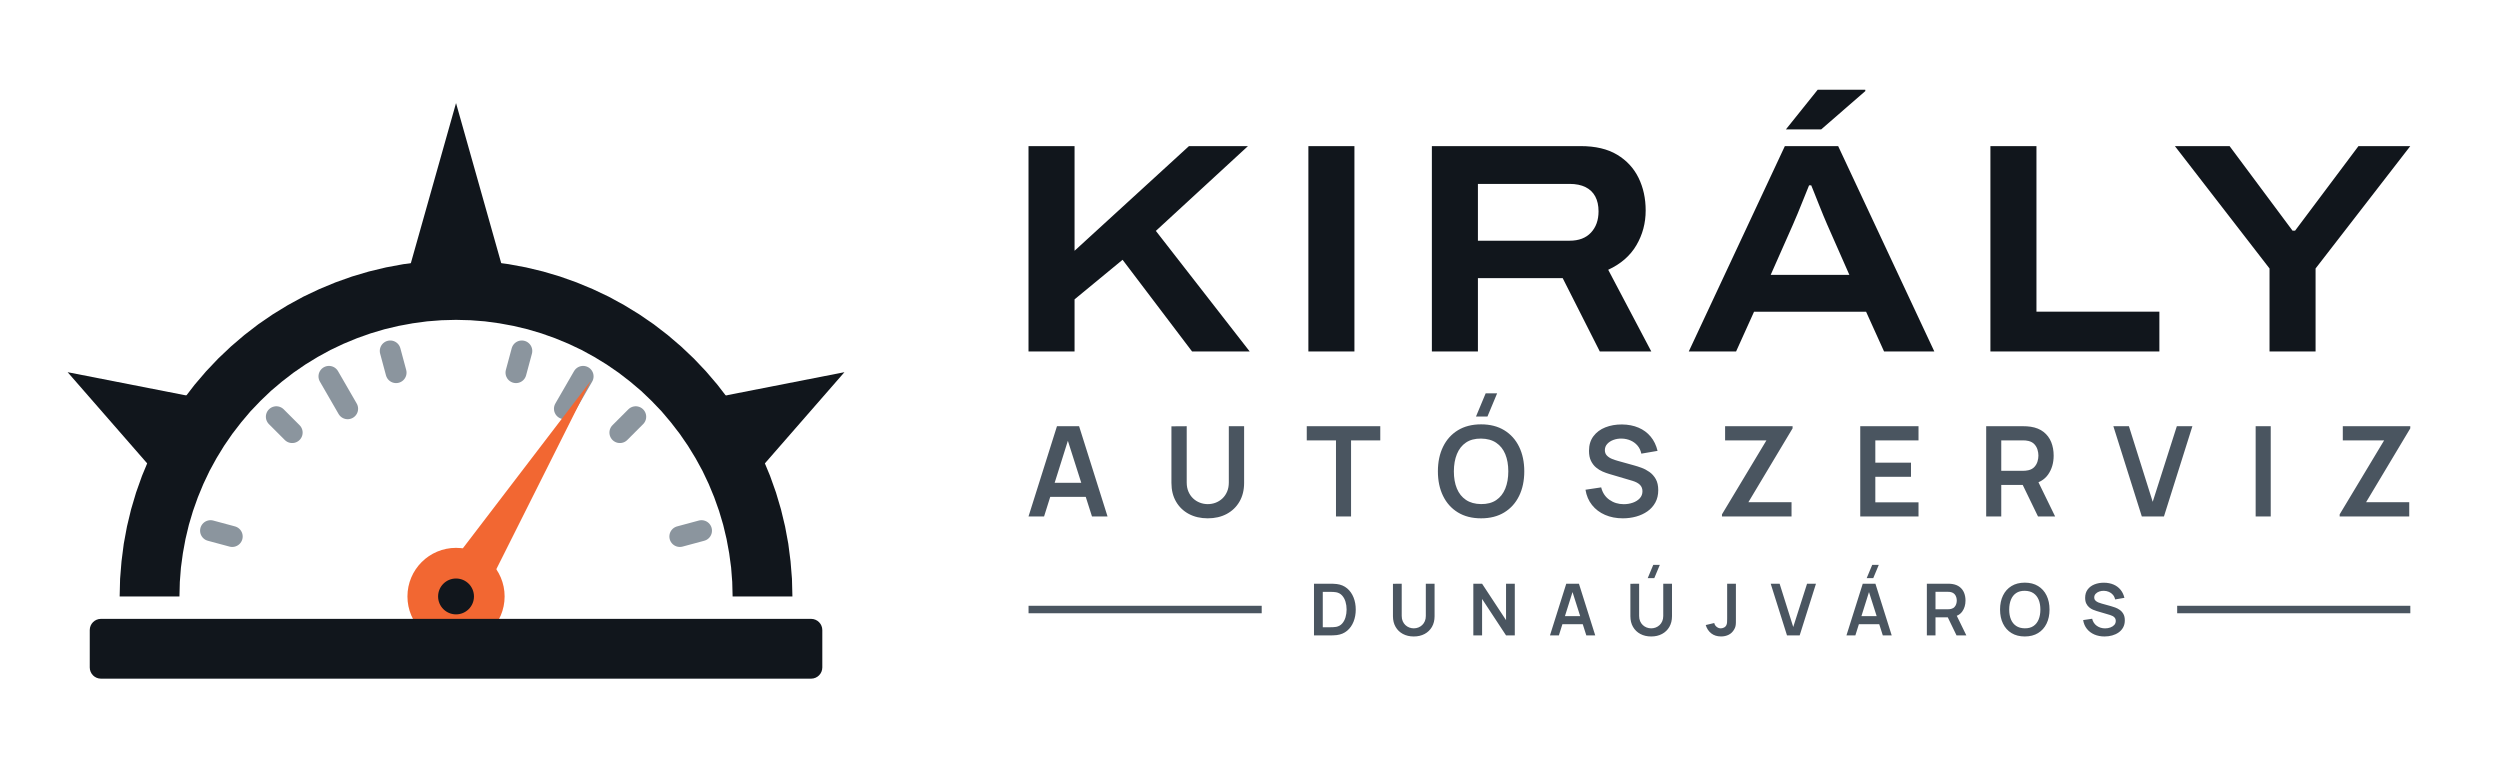
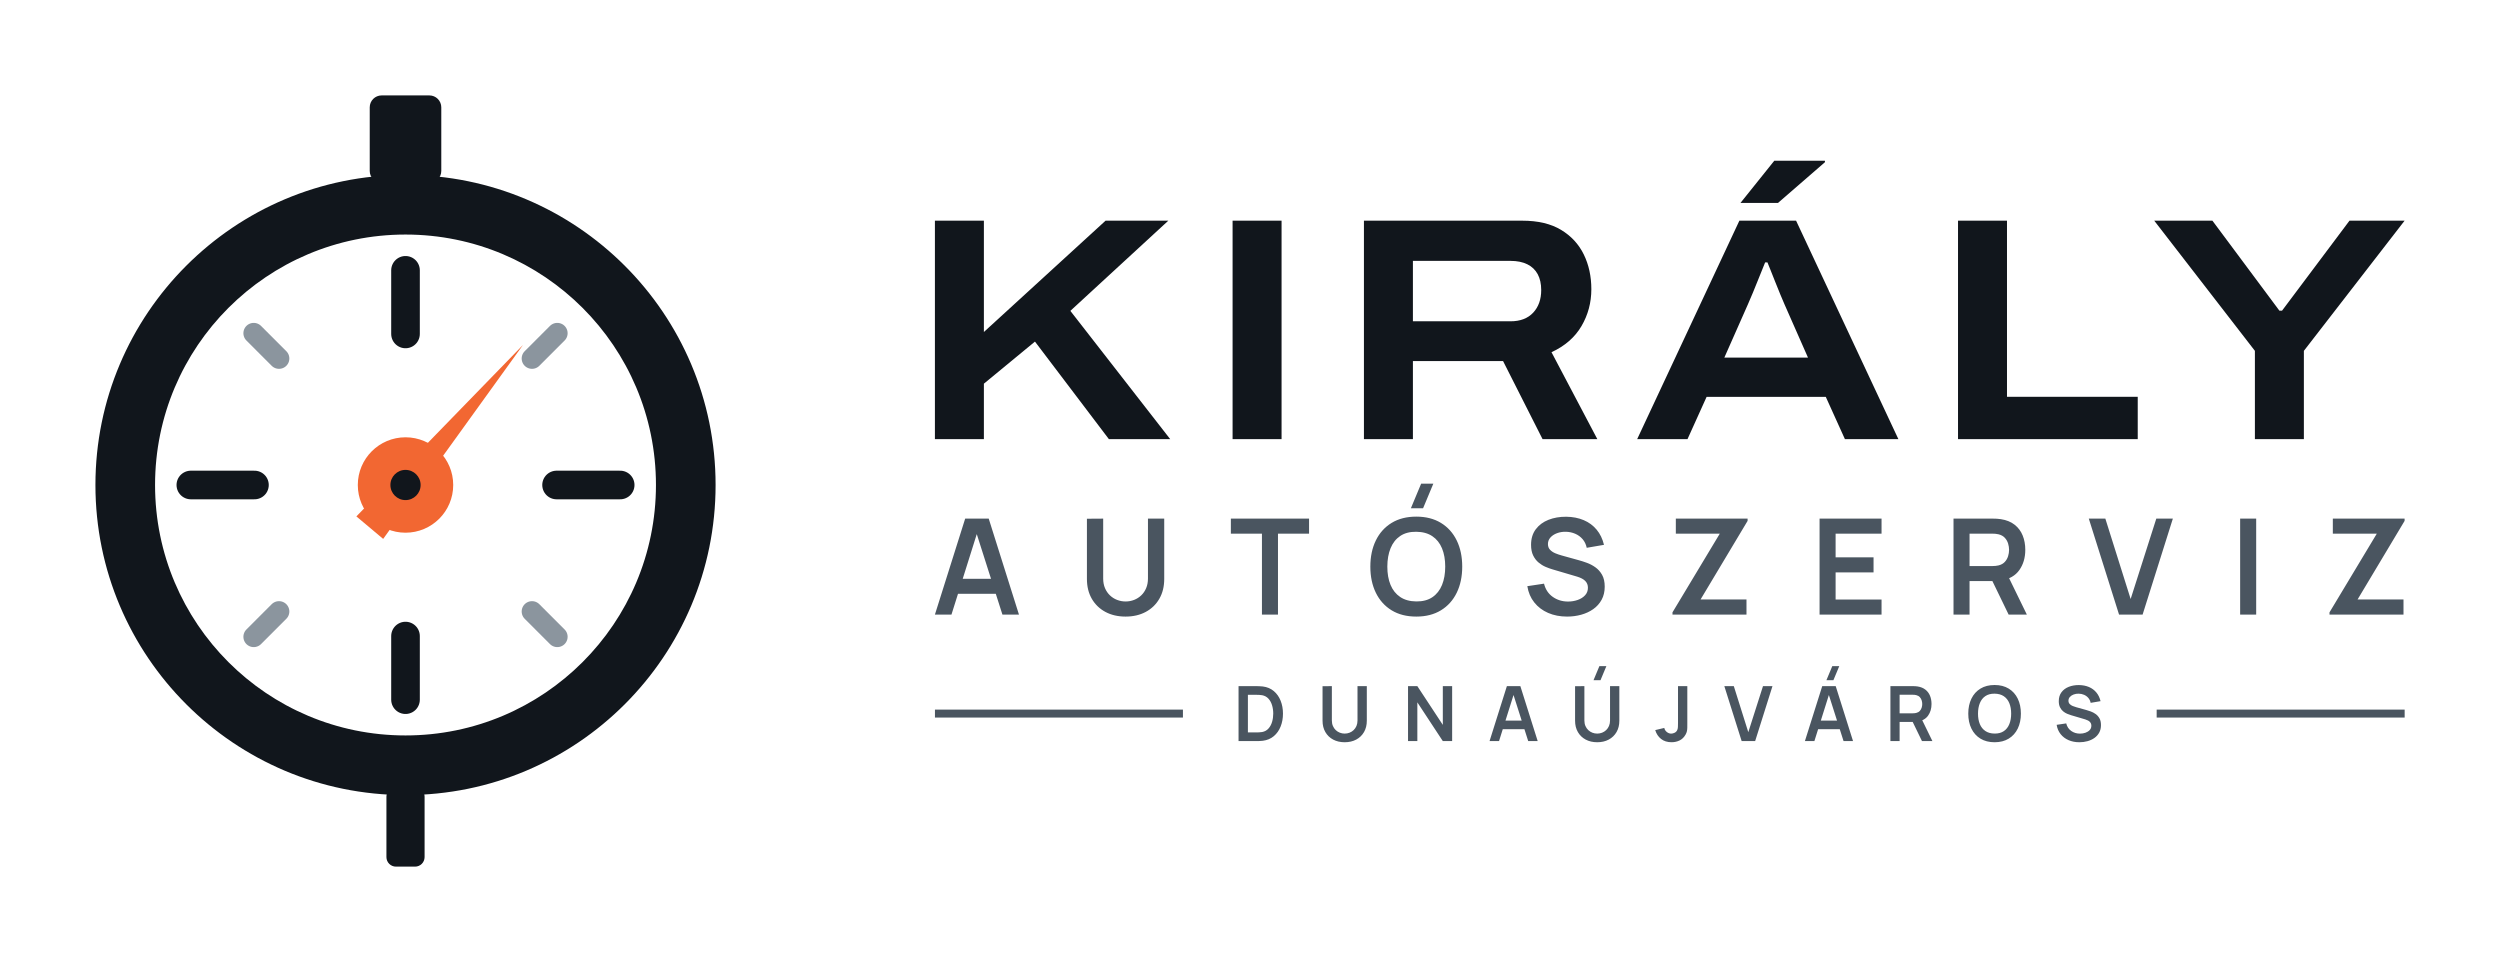
- <svg xmlns="http://www.w3.org/2000/svg" viewBox="-1 -5.79 334.43 102.79" width="1337.74" height="411.15" role="img">
-   <path d="M15 74 L15.06 71.64 L15.25 69.3 L15.55 66.96 L15.98 64.64 L16.53 62.35 L17.2 60.09 L17.99 57.87 L18.89 55.7 L19.9 53.57 L21.03 51.5 L22.26 49.49 L23.59 47.55 L25.03 45.68 L26.56 43.89 L28.18 42.18 L29.89 40.56 L31.68 39.03 L33.55 37.59 L35.49 36.26 L37.5 35.03 L39.57 33.9 L41.7 32.89 L43.87 31.99 L46.09 31.2 L48.35 30.53 L50.64 29.98 L52.96 29.55 L55.3 29.25 L57.64 29.06 L60 29 L62.36 29.06 L64.7 29.25 L67.04 29.55 L69.36 29.98 L71.65 30.53 L73.91 31.2 L76.13 31.99 L78.3 32.89 L80.43 33.9 L82.5 35.03 L84.51 36.26 L86.45 37.59 L88.32 39.03 L90.11 40.56 L91.82 42.18 L93.44 43.89 L94.97 45.68 L96.41 47.55 L97.74 49.49 L98.97 51.5 L100.1 53.57 L101.11 55.7 L102.01 57.87 L102.8 60.09 L103.47 62.35 L104.02 64.64 L104.45 66.96 L104.75 69.3 L104.94 71.64 L105 74 L97 74 L96.95 72.06 L96.8 70.13 L96.54 68.21 L96.19 66.31 L95.74 64.42 L95.19 62.57 L94.54 60.74 L93.8 58.95 L92.97 57.2 L92.04 55.5 L91.03 53.85 L89.93 52.25 L88.75 50.72 L87.5 49.24 L86.16 47.84 L84.76 46.5 L83.28 45.25 L81.75 44.07 L80.15 42.97 L78.5 41.96 L76.8 41.03 L75.05 40.2 L73.26 39.46 L71.43 38.81 L69.58 38.26 L67.69 37.81 L65.79 37.46 L63.87 37.2 L61.94 37.05 L60 37 L58.06 37.05 L56.13 37.2 L54.21 37.46 L52.31 37.81 L50.42 38.26 L48.57 38.81 L46.74 39.46 L44.95 40.2 L43.2 41.03 L41.5 41.96 L39.85 42.97 L38.25 44.07 L36.72 45.25 L35.24 46.5 L33.84 47.84 L32.5 49.24 L31.25 50.72 L30.07 52.25 L28.97 53.85 L27.96 55.5 L27.03 57.2 L26.2 58.95 L25.46 60.74 L24.81 62.57 L24.26 64.42 L23.81 66.31 L23.46 68.21 L23.2 70.13 L23.05 72.06 L23 74Z" fill="#11161C" />
-   <path d="M19.04 56.61 L8.04 44 L24.46 47.22Z" fill="#11161C" />
-   <path d="M53.81 29.93 L60 8 L66.19 29.93Z" fill="#11161C" />
-   <path d="M95.54 47.22 L111.96 44 L100.96 56.61Z" fill="#11161C" />
-   <line x1="27.16" y1="65.2" x2="30.06" y2="65.98" stroke="#8B959E" stroke-width="2.8" stroke-linecap="round" />
-   <line x1="35.96" y1="49.96" x2="38.08" y2="52.08" stroke="#8B959E" stroke-width="2.8" stroke-linecap="round" />
-   <line x1="43" y1="44.56" x2="45.5" y2="48.89" stroke="#8B959E" stroke-width="2.8" stroke-linecap="round" />
-   <line x1="51.2" y1="41.16" x2="51.98" y2="44.06" stroke="#8B959E" stroke-width="2.8" stroke-linecap="round" />
-   <line x1="68.8" y1="41.16" x2="68.02" y2="44.06" stroke="#8B959E" stroke-width="2.8" stroke-linecap="round" />
-   <line x1="77" y1="44.56" x2="74.5" y2="48.89" stroke="#8B959E" stroke-width="2.8" stroke-linecap="round" />
-   <line x1="84.04" y1="49.96" x2="81.92" y2="52.08" stroke="#8B959E" stroke-width="2.8" stroke-linecap="round" />
-   <line x1="92.84" y1="65.2" x2="89.94" y2="65.98" stroke="#8B959E" stroke-width="2.8" stroke-linecap="round" />
-   <path d="M57.29 72.3 L78.02 45.17 L62.71 75.7Z" fill="#F26732" />
-   <circle cx="60" cy="74" r="6.5" fill="#F26732" />
-   <circle cx="60" cy="74" r="2.4" fill="#11161C" />
-   <rect x="11" y="77" width="98" height="8" rx="1.5" fill="#11161C" />
-   <path d="M136.585 41.229V13.756H142.745V27.758L158.05 13.756H165.942L153.621 25.099L166.175 41.229H158.465L149.169 28.963L142.745 34.257V41.229ZM174.025 41.229V13.756H180.185V41.229ZM190.545 41.229V13.756H210.454Q213.418 13.756 215.332 14.908Q217.245 16.06 218.196 18.005Q219.147 19.95 219.147 22.373Q219.147 24.899 217.905 27.017Q216.663 29.134 214.135 30.299L219.899 41.229H213.01L208.045 31.416H196.705V41.229ZM196.705 26.411H208.976Q210.818 26.411 211.83 25.327Q212.842 24.244 212.842 22.481Q212.842 21.308 212.4 20.486Q211.957 19.665 211.094 19.239Q210.23 18.812 208.976 18.812H196.705ZM224.912 41.229 237.766 13.756H244.898L257.762 41.229H251.038L248.635 35.917H233.643L231.243 41.229ZM235.873 30.979H246.396L243.435 24.262Q243.251 23.838 242.927 23.064Q242.604 22.29 242.273 21.448Q241.942 20.606 241.665 19.917Q241.387 19.229 241.294 19H241.007Q240.69 19.791 240.274 20.818Q239.858 21.845 239.475 22.788Q239.091 23.73 238.834 24.288ZM237.904 11.523 242.16 6.213H248.523L248.535 6.392L242.625 11.523ZM265.265 41.229V13.756H271.425V35.905H287.869V41.229ZM302.605 41.229V30.127L289.945 13.756H297.262L305.685 25.072H306.021L314.502 13.756H321.434L308.765 30.127V41.229Z" fill="#11161C" />
-   <path d="M136.585 63.299 140.391 51.229H143.352L147.157 63.299H145.076L141.625 52.47H142.072L138.667 63.299ZM138.709 60.681V58.795H145.045V60.681ZM160.565 63.55Q159.126 63.55 158.031 62.964Q156.936 62.378 156.32 61.314Q155.704 60.251 155.704 58.815V51.243L157.749 51.229V58.762Q157.749 59.443 157.979 59.979Q158.21 60.515 158.606 60.888Q159.002 61.262 159.51 61.456Q160.018 61.65 160.565 61.65Q161.127 61.65 161.635 61.453Q162.142 61.255 162.535 60.881Q162.927 60.508 163.154 59.972Q163.381 59.436 163.381 58.762V51.229H165.427V58.815Q165.427 60.249 164.81 61.313Q164.194 62.377 163.099 62.964Q162.004 63.55 160.565 63.55ZM177.717 63.299V53.121H173.808V51.229H183.643V53.121H179.734V63.299ZM197.982 49.93H196.448L197.742 46.829H199.276ZM197.129 63.55Q195.32 63.55 194.026 62.76Q192.733 61.969 192.042 60.552Q191.351 59.136 191.351 57.264Q191.351 55.392 192.042 53.976Q192.733 52.559 194.026 51.768Q195.32 50.978 197.129 50.978Q198.938 50.978 200.231 51.768Q201.525 52.559 202.216 53.976Q202.907 55.392 202.907 57.264Q202.907 59.136 202.216 60.552Q201.525 61.969 200.231 62.76Q198.938 63.55 197.129 63.55ZM197.129 61.645Q198.344 61.659 199.152 61.113Q199.96 60.568 200.365 59.576Q200.769 58.584 200.769 57.264Q200.769 55.944 200.365 54.965Q199.96 53.987 199.152 53.442Q198.344 52.897 197.129 52.883Q195.913 52.869 195.107 53.414Q194.3 53.959 193.896 54.951Q193.491 55.944 193.488 57.264Q193.486 58.584 193.89 59.562Q194.294 60.54 195.104 61.085Q195.913 61.631 197.129 61.645ZM216.094 63.55Q214.772 63.55 213.712 63.089Q212.652 62.628 211.969 61.77Q211.285 60.911 211.095 59.725L213.196 59.41Q213.46 60.483 214.294 61.071Q215.128 61.659 216.219 61.659Q216.863 61.659 217.435 61.456Q218.006 61.254 218.362 60.866Q218.717 60.478 218.717 59.924Q218.717 59.668 218.634 59.456Q218.551 59.245 218.388 59.077Q218.225 58.908 217.97 58.771Q217.716 58.634 217.373 58.53L214.258 57.61Q213.856 57.494 213.389 57.295Q212.923 57.095 212.509 56.75Q212.096 56.405 211.83 55.864Q211.565 55.322 211.565 54.523Q211.565 53.357 212.158 52.567Q212.751 51.777 213.751 51.381Q214.751 50.985 215.979 50.992Q217.217 51.006 218.19 51.421Q219.164 51.835 219.816 52.621Q220.468 53.406 220.737 54.526L218.566 54.898Q218.435 54.262 218.051 53.816Q217.667 53.369 217.118 53.133Q216.57 52.897 215.951 52.883Q215.346 52.869 214.832 53.06Q214.318 53.251 214.003 53.601Q213.688 53.952 213.688 54.423Q213.688 54.871 213.956 55.149Q214.223 55.427 214.624 55.593Q215.025 55.758 215.432 55.867L217.594 56.468Q218.038 56.588 218.59 56.789Q219.142 56.99 219.653 57.35Q220.164 57.71 220.497 58.297Q220.829 58.884 220.829 59.784Q220.829 60.724 220.442 61.433Q220.054 62.142 219.389 62.611Q218.724 63.079 217.873 63.315Q217.021 63.55 216.094 63.55ZM229.353 63.299V63.019L235.302 53.121H229.773V51.229H238.8V51.514L232.885 61.396H238.66V63.299ZM247.852 63.299V51.229H255.647V53.121H249.869V56.102H254.641V57.993H249.869V61.407H255.647V63.299ZM264.699 63.299V51.229H269.686Q269.862 51.229 270.141 51.242Q270.419 51.254 270.653 51.296Q271.699 51.458 272.382 51.995Q273.065 52.533 273.396 53.347Q273.726 54.161 273.726 55.157Q273.726 56.637 272.98 57.696Q272.234 58.756 270.692 59.01L269.831 59.086H266.716V63.299ZM271.631 63.299 269.25 58.387 271.307 57.935 273.922 63.299ZM266.716 57.194H269.602Q269.773 57.194 269.98 57.177Q270.188 57.161 270.368 57.113Q270.868 56.986 271.156 56.668Q271.445 56.35 271.566 55.947Q271.687 55.543 271.687 55.157Q271.687 54.772 271.566 54.368Q271.445 53.964 271.156 53.647Q270.868 53.329 270.368 53.202Q270.188 53.153 269.98 53.137Q269.773 53.121 269.602 53.121H266.716ZM285.519 63.299 281.714 51.229H283.795L286.977 61.34L290.204 51.229H292.286L288.481 63.299ZM300.749 63.299V51.229H302.766V63.299ZM311.988 63.299V63.019L317.937 53.121H312.407V51.229H321.434V51.514L315.52 61.396H321.295V63.299Z" fill="#4A5560" />
-   <path d="M174.775 79.211V72.299H176.976Q177.065 72.299 177.323 72.304Q177.58 72.308 177.818 72.339Q178.641 72.441 179.209 72.92Q179.776 73.4 180.069 74.138Q180.362 74.876 180.362 75.755Q180.362 76.635 180.069 77.373Q179.776 78.111 179.209 78.59Q178.641 79.068 177.818 79.171Q177.581 79.2 177.322 79.206Q177.063 79.211 176.976 79.211ZM175.951 78.12H176.976Q177.123 78.12 177.345 78.111Q177.568 78.103 177.743 78.07Q178.232 77.975 178.539 77.63Q178.847 77.286 178.992 76.792Q179.138 76.298 179.138 75.755Q179.138 75.192 178.988 74.698Q178.839 74.204 178.529 73.867Q178.22 73.531 177.743 73.44Q177.568 73.403 177.344 73.396Q177.12 73.39 176.976 73.39H175.951ZM188.123 79.355Q187.299 79.355 186.672 79.019Q186.045 78.684 185.692 78.074Q185.339 77.465 185.339 76.643V72.307L186.511 72.299V76.612Q186.511 77.003 186.643 77.31Q186.775 77.616 187.001 77.83Q187.228 78.044 187.519 78.156Q187.81 78.267 188.123 78.267Q188.445 78.267 188.736 78.154Q189.027 78.04 189.251 77.826Q189.476 77.612 189.606 77.306Q189.736 76.999 189.736 76.612V72.299H190.907V76.643Q190.907 77.464 190.555 78.074Q190.202 78.683 189.575 79.019Q188.947 79.355 188.123 79.355ZM196.091 79.211V72.299H197.263L200.467 77.171V72.299H201.639V79.211H200.467L197.263 74.337V79.211ZM206.344 79.211 208.523 72.299H210.219L212.399 79.211H211.207L209.231 73.009H209.487L207.536 79.211ZM207.56 77.712V76.632H211.189V77.712ZM220.298 71.555H219.419L220.16 69.779H221.039ZM219.885 79.355Q219.061 79.355 218.434 79.019Q217.807 78.684 217.454 78.074Q217.101 77.465 217.101 76.643V72.307L218.272 72.299V76.612Q218.272 77.003 218.404 77.31Q218.536 77.616 218.763 77.83Q218.99 78.044 219.281 78.156Q219.571 78.267 219.885 78.267Q220.207 78.267 220.497 78.154Q220.788 78.04 221.013 77.826Q221.238 77.612 221.368 77.306Q221.498 76.999 221.498 76.612V72.299H222.669V76.643Q222.669 77.464 222.316 78.074Q221.963 78.683 221.336 79.019Q220.709 79.355 219.885 79.355ZM229.235 79.353Q228.443 79.353 227.918 78.94Q227.393 78.528 227.181 77.827L228.322 77.555Q228.376 77.848 228.631 78.059Q228.887 78.27 229.191 78.27Q229.395 78.27 229.621 78.162Q229.847 78.054 229.954 77.814Q230.023 77.658 230.035 77.446Q230.047 77.234 230.047 76.952V72.299H231.218V76.952Q231.218 77.272 231.215 77.514Q231.212 77.756 231.167 77.969Q231.121 78.182 230.989 78.409Q230.707 78.9 230.249 79.127Q229.791 79.353 229.235 79.353ZM238.053 79.211 235.874 72.299H237.066L238.888 78.089L240.736 72.299H241.928L239.749 79.211ZM249.591 71.555H248.712L249.453 69.779H250.331ZM246.007 79.211 248.186 72.299H249.882L252.061 79.211H250.869L248.893 73.009H249.149L247.199 79.211ZM247.223 77.712V76.632H250.851V77.712ZM256.763 79.211V72.299H259.619Q259.72 72.299 259.88 72.306Q260.039 72.313 260.173 72.337Q260.772 72.43 261.163 72.738Q261.555 73.045 261.744 73.512Q261.933 73.978 261.933 74.548Q261.933 75.396 261.506 76.002Q261.079 76.609 260.195 76.755L259.703 76.798H257.919V79.211ZM260.733 79.211 259.37 76.398 260.547 76.139 262.045 79.211ZM257.919 75.715H259.571Q259.669 75.715 259.788 75.705Q259.907 75.696 260.01 75.668Q260.296 75.596 260.461 75.414Q260.627 75.232 260.696 75Q260.765 74.769 260.765 74.548Q260.765 74.328 260.696 74.096Q260.627 73.865 260.461 73.683Q260.296 73.501 260.01 73.428Q259.907 73.4 259.788 73.391Q259.669 73.382 259.571 73.382H257.919ZM269.864 79.355Q268.828 79.355 268.087 78.902Q267.347 78.449 266.951 77.638Q266.555 76.827 266.555 75.755Q266.555 74.683 266.951 73.872Q267.347 73.06 268.087 72.608Q268.828 72.155 269.864 72.155Q270.9 72.155 271.641 72.608Q272.382 73.06 272.777 73.872Q273.173 74.683 273.173 75.755Q273.173 76.827 272.777 77.638Q272.382 78.449 271.641 78.902Q270.9 79.355 269.864 79.355ZM269.864 78.264Q270.56 78.272 271.023 77.959Q271.486 77.647 271.717 77.079Q271.949 76.511 271.949 75.755Q271.949 74.999 271.717 74.438Q271.486 73.878 271.023 73.566Q270.56 73.254 269.864 73.246Q269.168 73.238 268.706 73.55Q268.244 73.862 268.013 74.43Q267.781 74.999 267.779 75.755Q267.778 76.511 268.009 77.071Q268.241 77.631 268.705 77.943Q269.168 78.256 269.864 78.264ZM280.533 79.355Q279.776 79.355 279.169 79.091Q278.562 78.827 278.171 78.335Q277.779 77.844 277.671 77.164L278.874 76.984Q279.025 77.598 279.503 77.935Q279.98 78.272 280.605 78.272Q280.974 78.272 281.301 78.156Q281.628 78.04 281.832 77.818Q282.035 77.596 282.035 77.278Q282.035 77.132 281.988 77.01Q281.94 76.889 281.847 76.793Q281.754 76.696 281.608 76.618Q281.462 76.54 281.266 76.48L279.482 75.953Q279.251 75.887 278.984 75.772Q278.717 75.658 278.48 75.46Q278.243 75.263 278.091 74.953Q277.939 74.643 277.939 74.185Q277.939 73.517 278.279 73.065Q278.619 72.612 279.191 72.386Q279.764 72.159 280.467 72.163Q281.176 72.171 281.734 72.408Q282.291 72.646 282.665 73.096Q283.038 73.545 283.192 74.187L281.949 74.4Q281.874 74.036 281.654 73.78Q281.434 73.524 281.12 73.389Q280.806 73.254 280.451 73.246Q280.105 73.238 279.811 73.347Q279.516 73.456 279.336 73.657Q279.155 73.858 279.155 74.128Q279.155 74.384 279.309 74.544Q279.462 74.703 279.691 74.798Q279.921 74.892 280.154 74.955L281.392 75.299Q281.647 75.368 281.963 75.483Q282.279 75.598 282.571 75.804Q282.864 76.01 283.055 76.346Q283.245 76.683 283.245 77.198Q283.245 77.736 283.023 78.142Q282.801 78.548 282.42 78.817Q282.039 79.085 281.552 79.22Q281.064 79.355 280.533 79.355Z" fill="#4A5560" />
-   <rect x="136.59" y="75.25" width="31.19" height="1" fill="#4A5560" />
-   <rect x="290.25" y="75.25" width="31.19" height="1" fill="#4A5560" />
+ <svg xmlns="http://www.w3.org/2000/svg" viewBox="-1 -10 314.43 121" width="1257.74" height="484" role="img">
+   <path d="M11 51a39 39 0 1 1 78 0a39 39 0 1 1 -78 0Z M18.5 51a31.5 31.5 0 1 0 63 0a31.5 31.5 0 1 0 -63 0Z" fill="#11161C" fill-rule="evenodd" />
+   <rect x="45.5" y="2" width="9" height="11" rx="1.5" fill="#11161C" />
+   <rect x="47.6" y="89" width="4.8" height="10" rx="1.2" fill="#11161C" />
+   <line x1="50" y1="24" x2="50" y2="32" stroke="#11161C" stroke-width="3.6" stroke-linecap="round" />
+   <line x1="69.09" y1="31.91" x2="65.91" y2="35.09" stroke="#8B959E" stroke-width="2.6" stroke-linecap="round" />
+   <line x1="77" y1="51" x2="69" y2="51" stroke="#11161C" stroke-width="3.6" stroke-linecap="round" />
+   <line x1="69.09" y1="70.09" x2="65.91" y2="66.91" stroke="#8B959E" stroke-width="2.6" stroke-linecap="round" />
+   <line x1="50" y1="78" x2="50" y2="70" stroke="#11161C" stroke-width="3.6" stroke-linecap="round" />
+   <line x1="30.91" y1="70.09" x2="34.09" y2="66.91" stroke="#8B959E" stroke-width="2.6" stroke-linecap="round" />
+   <line x1="23" y1="51" x2="31" y2="51" stroke="#11161C" stroke-width="3.6" stroke-linecap="round" />
+   <line x1="30.91" y1="31.91" x2="34.09" y2="35.09" stroke="#8B959E" stroke-width="2.6" stroke-linecap="round" />
+   <path d="M47.19 57.78 L64.78 33.38 L43.82 54.95Z" fill="#F26732" />
+   <circle cx="50" cy="51" r="6" fill="#F26732" />
+   <circle cx="50" cy="51" r="1.9" fill="#11161C" />
+   <path d="M116.585 45.229V17.756H122.745V31.758L138.05 17.756H145.942L133.621 29.099L146.175 45.229H138.465L129.169 32.963L122.745 38.257V45.229ZM154.025 45.229V17.756H160.185V45.229ZM170.545 45.229V17.756H190.454Q193.418 17.756 195.332 18.908Q197.245 20.06 198.196 22.005Q199.147 23.95 199.147 26.373Q199.147 28.899 197.905 31.017Q196.663 33.134 194.135 34.299L199.899 45.229H193.01L188.045 35.416H176.705V45.229ZM176.705 30.411H188.976Q190.818 30.411 191.83 29.327Q192.842 28.244 192.842 26.481Q192.842 25.308 192.4 24.486Q191.957 23.665 191.094 23.239Q190.23 22.812 188.976 22.812H176.705ZM204.912 45.229 217.766 17.756H224.898L237.762 45.229H231.038L228.635 39.917H213.643L211.243 45.229ZM215.873 34.979H226.396L223.435 28.262Q223.251 27.838 222.927 27.064Q222.604 26.29 222.273 25.448Q221.942 24.606 221.665 23.917Q221.387 23.229 221.294 23H221.007Q220.69 23.791 220.274 24.818Q219.858 25.845 219.475 26.788Q219.091 27.73 218.834 28.288ZM217.904 15.523 222.16 10.213H228.523L228.535 10.392L222.625 15.523ZM245.265 45.229V17.756H251.425V39.905H267.869V45.229ZM282.605 45.229V34.127L269.945 17.756H277.262L285.685 29.072H286.021L294.502 17.756H301.434L288.765 34.127V45.229Z" fill="#11161C" />
+   <path d="M116.585 67.299 120.391 55.229H123.352L127.157 67.299H125.076L121.625 56.47H122.072L118.667 67.299ZM118.709 64.681V62.795H125.045V64.681ZM140.565 67.55Q139.126 67.55 138.031 66.964Q136.936 66.378 136.32 65.314Q135.704 64.251 135.704 62.815V55.243L137.749 55.229V62.762Q137.749 63.443 137.979 63.979Q138.21 64.515 138.606 64.888Q139.002 65.262 139.51 65.456Q140.018 65.65 140.565 65.65Q141.127 65.65 141.635 65.453Q142.142 65.255 142.535 64.881Q142.927 64.508 143.154 63.972Q143.381 63.436 143.381 62.762V55.229H145.427V62.815Q145.427 64.249 144.81 65.313Q144.194 66.377 143.099 66.964Q142.004 67.55 140.565 67.55ZM157.717 67.299V57.121H153.808V55.229H163.643V57.121H159.734V67.299ZM177.982 53.93H176.448L177.742 50.829H179.276ZM177.129 67.55Q175.32 67.55 174.026 66.76Q172.733 65.969 172.042 64.552Q171.351 63.136 171.351 61.264Q171.351 59.392 172.042 57.976Q172.733 56.559 174.026 55.768Q175.32 54.978 177.129 54.978Q178.938 54.978 180.231 55.768Q181.525 56.559 182.216 57.976Q182.907 59.392 182.907 61.264Q182.907 63.136 182.216 64.552Q181.525 65.969 180.231 66.76Q178.938 67.55 177.129 67.55ZM177.129 65.645Q178.344 65.659 179.152 65.113Q179.96 64.568 180.365 63.576Q180.769 62.584 180.769 61.264Q180.769 59.944 180.365 58.965Q179.96 57.987 179.152 57.442Q178.344 56.897 177.129 56.883Q175.913 56.869 175.107 57.414Q174.3 57.959 173.896 58.951Q173.491 59.944 173.488 61.264Q173.486 62.584 173.89 63.562Q174.294 64.54 175.104 65.085Q175.913 65.631 177.129 65.645ZM196.094 67.55Q194.772 67.55 193.712 67.089Q192.652 66.628 191.969 65.77Q191.285 64.911 191.095 63.725L193.196 63.41Q193.46 64.483 194.294 65.071Q195.128 65.659 196.219 65.659Q196.863 65.659 197.435 65.456Q198.006 65.254 198.362 64.866Q198.717 64.478 198.717 63.924Q198.717 63.668 198.634 63.456Q198.551 63.245 198.388 63.077Q198.225 62.908 197.97 62.771Q197.716 62.634 197.373 62.53L194.258 61.61Q193.856 61.494 193.389 61.295Q192.923 61.095 192.509 60.75Q192.096 60.405 191.83 59.864Q191.565 59.322 191.565 58.523Q191.565 57.357 192.158 56.567Q192.751 55.777 193.751 55.381Q194.751 54.985 195.979 54.992Q197.217 55.006 198.19 55.421Q199.164 55.835 199.816 56.621Q200.468 57.406 200.737 58.526L198.566 58.898Q198.435 58.262 198.051 57.816Q197.667 57.369 197.118 57.133Q196.57 56.897 195.951 56.883Q195.346 56.869 194.832 57.06Q194.318 57.251 194.003 57.601Q193.688 57.952 193.688 58.423Q193.688 58.871 193.956 59.149Q194.223 59.427 194.624 59.593Q195.025 59.758 195.432 59.867L197.594 60.468Q198.038 60.588 198.59 60.789Q199.142 60.99 199.653 61.35Q200.164 61.71 200.497 62.297Q200.829 62.884 200.829 63.784Q200.829 64.724 200.442 65.433Q200.054 66.142 199.389 66.611Q198.724 67.079 197.873 67.315Q197.021 67.55 196.094 67.55ZM209.353 67.299V67.019L215.302 57.121H209.773V55.229H218.8V55.514L212.885 65.396H218.66V67.299ZM227.852 67.299V55.229H235.647V57.121H229.869V60.102H234.641V61.993H229.869V65.407H235.647V67.299ZM244.699 67.299V55.229H249.686Q249.862 55.229 250.141 55.242Q250.419 55.254 250.653 55.296Q251.699 55.458 252.382 55.995Q253.065 56.533 253.396 57.347Q253.726 58.161 253.726 59.157Q253.726 60.637 252.98 61.696Q252.234 62.756 250.692 63.01L249.831 63.086H246.716V67.299ZM251.631 67.299 249.25 62.387 251.307 61.935 253.922 67.299ZM246.716 61.194H249.602Q249.773 61.194 249.98 61.177Q250.188 61.161 250.368 61.113Q250.868 60.986 251.156 60.668Q251.445 60.35 251.566 59.947Q251.687 59.543 251.687 59.157Q251.687 58.772 251.566 58.368Q251.445 57.964 251.156 57.647Q250.868 57.329 250.368 57.202Q250.188 57.153 249.98 57.137Q249.773 57.121 249.602 57.121H246.716ZM265.519 67.299 261.714 55.229H263.795L266.977 65.34L270.204 55.229H272.286L268.481 67.299ZM280.749 67.299V55.229H282.766V67.299ZM291.988 67.299V67.019L297.937 57.121H292.407V55.229H301.434V55.514L295.52 65.396H301.295V67.299Z" fill="#4A5560" />
+   <path d="M154.775 83.211V76.299H156.976Q157.065 76.299 157.323 76.304Q157.58 76.308 157.818 76.339Q158.641 76.441 159.209 76.92Q159.776 77.4 160.069 78.138Q160.362 78.876 160.362 79.755Q160.362 80.635 160.069 81.373Q159.776 82.111 159.209 82.59Q158.641 83.068 157.818 83.171Q157.581 83.2 157.322 83.206Q157.063 83.211 156.976 83.211ZM155.951 82.12H156.976Q157.123 82.12 157.345 82.111Q157.568 82.103 157.743 82.07Q158.232 81.975 158.539 81.63Q158.847 81.286 158.992 80.792Q159.138 80.298 159.138 79.755Q159.138 79.192 158.988 78.698Q158.839 78.204 158.529 77.867Q158.22 77.531 157.743 77.44Q157.568 77.403 157.344 77.396Q157.12 77.39 156.976 77.39H155.951ZM168.123 83.355Q167.299 83.355 166.672 83.019Q166.045 82.684 165.692 82.074Q165.339 81.465 165.339 80.643V76.307L166.511 76.299V80.612Q166.511 81.003 166.643 81.31Q166.775 81.616 167.001 81.83Q167.228 82.044 167.519 82.156Q167.81 82.267 168.123 82.267Q168.445 82.267 168.736 82.154Q169.027 82.04 169.251 81.826Q169.476 81.612 169.606 81.306Q169.736 80.999 169.736 80.612V76.299H170.907V80.643Q170.907 81.464 170.555 82.074Q170.202 82.683 169.575 83.019Q168.947 83.355 168.123 83.355ZM176.091 83.211V76.299H177.263L180.467 81.171V76.299H181.639V83.211H180.467L177.263 78.337V83.211ZM186.344 83.211 188.523 76.299H190.219L192.399 83.211H191.207L189.231 77.009H189.487L187.536 83.211ZM187.56 81.712V80.632H191.189V81.712ZM200.298 75.555H199.419L200.16 73.779H201.039ZM199.885 83.355Q199.061 83.355 198.434 83.019Q197.807 82.684 197.454 82.074Q197.101 81.465 197.101 80.643V76.307L198.272 76.299V80.612Q198.272 81.003 198.404 81.31Q198.536 81.616 198.763 81.83Q198.99 82.044 199.281 82.156Q199.571 82.267 199.885 82.267Q200.207 82.267 200.497 82.154Q200.788 82.04 201.013 81.826Q201.238 81.612 201.368 81.306Q201.498 80.999 201.498 80.612V76.299H202.669V80.643Q202.669 81.464 202.316 82.074Q201.963 82.683 201.336 83.019Q200.709 83.355 199.885 83.355ZM209.235 83.353Q208.443 83.353 207.918 82.94Q207.393 82.528 207.181 81.827L208.322 81.555Q208.376 81.848 208.631 82.059Q208.887 82.27 209.191 82.27Q209.395 82.27 209.621 82.162Q209.847 82.054 209.954 81.814Q210.023 81.658 210.035 81.446Q210.047 81.234 210.047 80.952V76.299H211.218V80.952Q211.218 81.272 211.215 81.514Q211.212 81.756 211.167 81.969Q211.121 82.182 210.989 82.409Q210.707 82.9 210.249 83.127Q209.791 83.353 209.235 83.353ZM218.053 83.211 215.874 76.299H217.066L218.888 82.089L220.736 76.299H221.928L219.749 83.211ZM229.591 75.555H228.712L229.453 73.779H230.331ZM226.007 83.211 228.186 76.299H229.882L232.061 83.211H230.869L228.893 77.009H229.149L227.199 83.211ZM227.223 81.712V80.632H230.851V81.712ZM236.763 83.211V76.299H239.619Q239.72 76.299 239.88 76.306Q240.039 76.313 240.173 76.337Q240.772 76.43 241.163 76.738Q241.555 77.045 241.744 77.512Q241.933 77.978 241.933 78.548Q241.933 79.396 241.506 80.002Q241.079 80.609 240.195 80.755L239.703 80.798H237.919V83.211ZM240.733 83.211 239.37 80.398 240.547 80.139 242.045 83.211ZM237.919 79.715H239.571Q239.669 79.715 239.788 79.705Q239.907 79.696 240.01 79.668Q240.296 79.596 240.461 79.414Q240.627 79.232 240.696 79Q240.765 78.769 240.765 78.548Q240.765 78.328 240.696 78.096Q240.627 77.865 240.461 77.683Q240.296 77.501 240.01 77.428Q239.907 77.4 239.788 77.391Q239.669 77.382 239.571 77.382H237.919ZM249.864 83.355Q248.828 83.355 248.087 82.902Q247.347 82.449 246.951 81.638Q246.555 80.827 246.555 79.755Q246.555 78.683 246.951 77.872Q247.347 77.06 248.087 76.608Q248.828 76.155 249.864 76.155Q250.9 76.155 251.641 76.608Q252.382 77.06 252.777 77.872Q253.173 78.683 253.173 79.755Q253.173 80.827 252.777 81.638Q252.382 82.449 251.641 82.902Q250.9 83.355 249.864 83.355ZM249.864 82.264Q250.56 82.272 251.023 81.959Q251.486 81.647 251.717 81.079Q251.949 80.511 251.949 79.755Q251.949 78.999 251.717 78.438Q251.486 77.878 251.023 77.566Q250.56 77.254 249.864 77.246Q249.168 77.238 248.706 77.55Q248.244 77.862 248.013 78.43Q247.781 78.999 247.779 79.755Q247.778 80.511 248.009 81.071Q248.241 81.631 248.705 81.943Q249.168 82.256 249.864 82.264ZM260.533 83.355Q259.776 83.355 259.169 83.091Q258.562 82.827 258.171 82.335Q257.779 81.844 257.671 81.164L258.874 80.984Q259.025 81.598 259.503 81.935Q259.98 82.272 260.605 82.272Q260.974 82.272 261.301 82.156Q261.628 82.04 261.832 81.818Q262.035 81.596 262.035 81.278Q262.035 81.132 261.988 81.01Q261.94 80.889 261.847 80.793Q261.754 80.696 261.608 80.618Q261.462 80.54 261.266 80.48L259.482 79.953Q259.251 79.887 258.984 79.772Q258.717 79.658 258.48 79.46Q258.243 79.263 258.091 78.953Q257.939 78.643 257.939 78.185Q257.939 77.517 258.279 77.065Q258.619 76.612 259.191 76.386Q259.764 76.159 260.467 76.163Q261.176 76.171 261.734 76.408Q262.291 76.646 262.665 77.096Q263.038 77.545 263.192 78.187L261.949 78.4Q261.874 78.036 261.654 77.78Q261.434 77.524 261.12 77.389Q260.806 77.254 260.451 77.246Q260.105 77.238 259.811 77.347Q259.516 77.456 259.336 77.657Q259.155 77.858 259.155 78.128Q259.155 78.384 259.309 78.544Q259.462 78.703 259.691 78.798Q259.921 78.892 260.154 78.955L261.392 79.299Q261.647 79.368 261.963 79.483Q262.279 79.598 262.571 79.804Q262.864 80.01 263.055 80.346Q263.245 80.683 263.245 81.198Q263.245 81.736 263.023 82.142Q262.801 82.548 262.42 82.817Q262.039 83.085 261.552 83.22Q261.064 83.355 260.533 83.355Z" fill="#4A5560" />
+   <rect x="116.59" y="79.25" width="31.19" height="1" fill="#4A5560" />
+   <rect x="270.25" y="79.25" width="31.19" height="1" fill="#4A5560" />
</svg>
